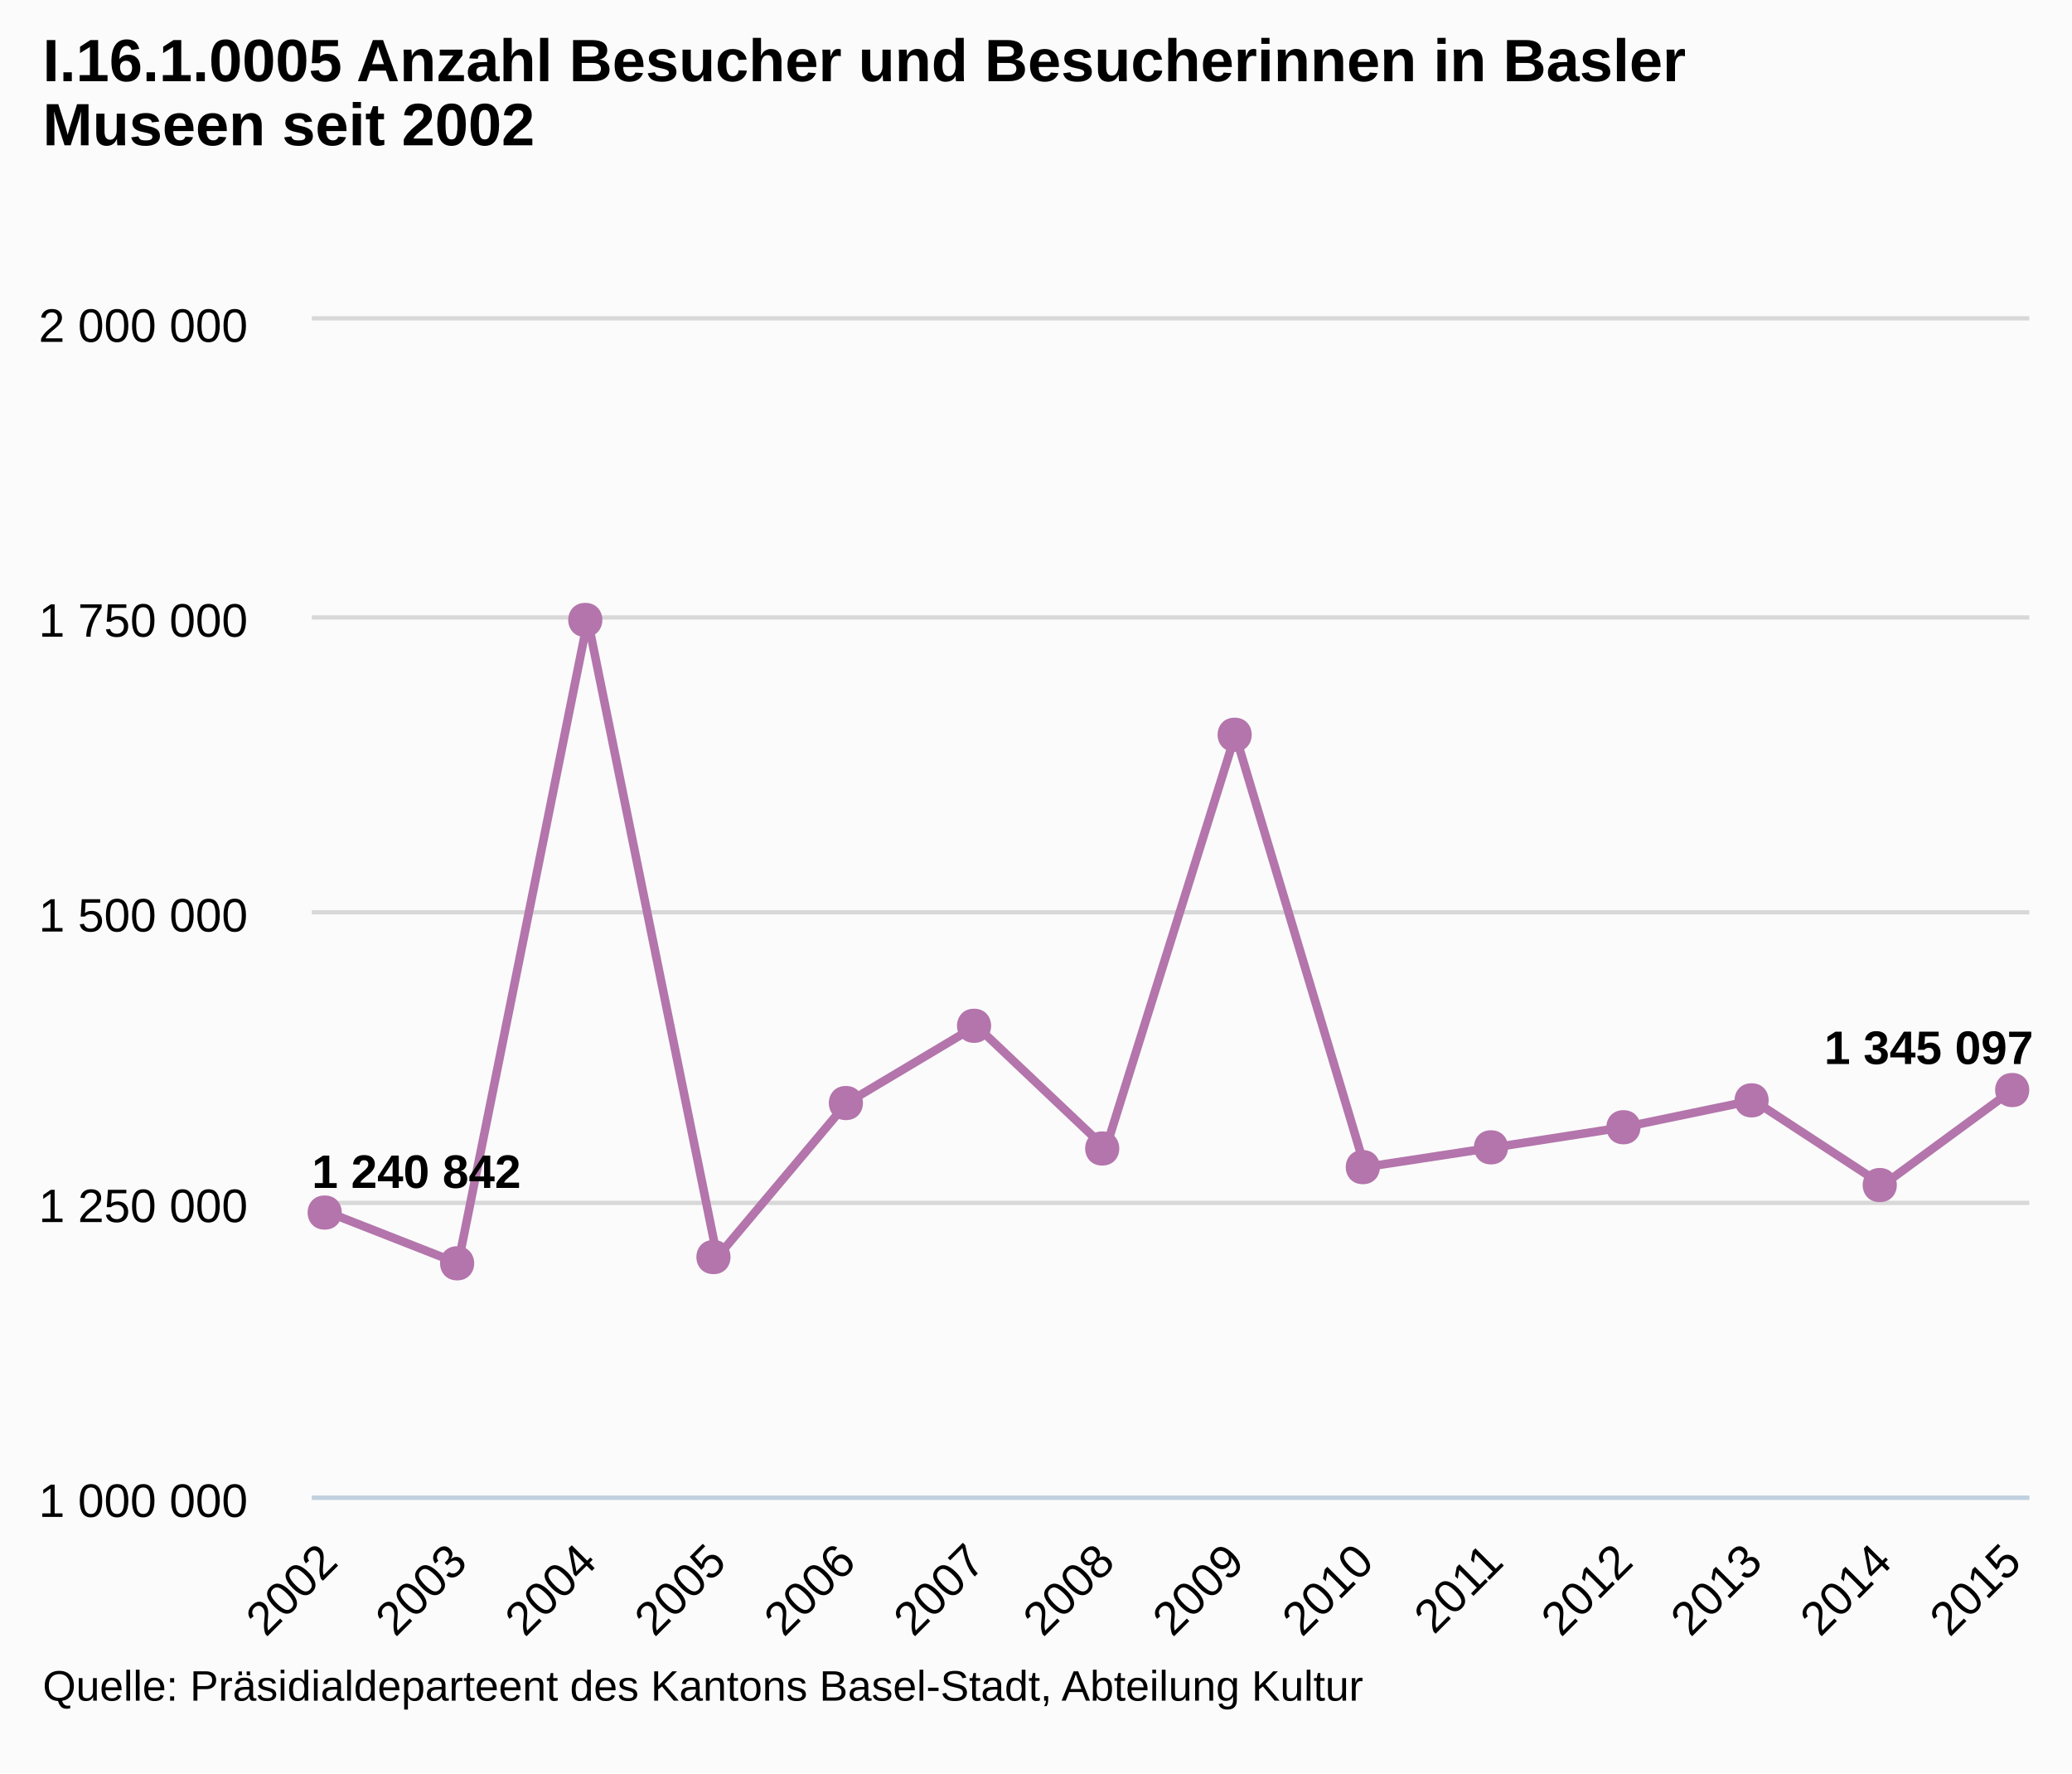
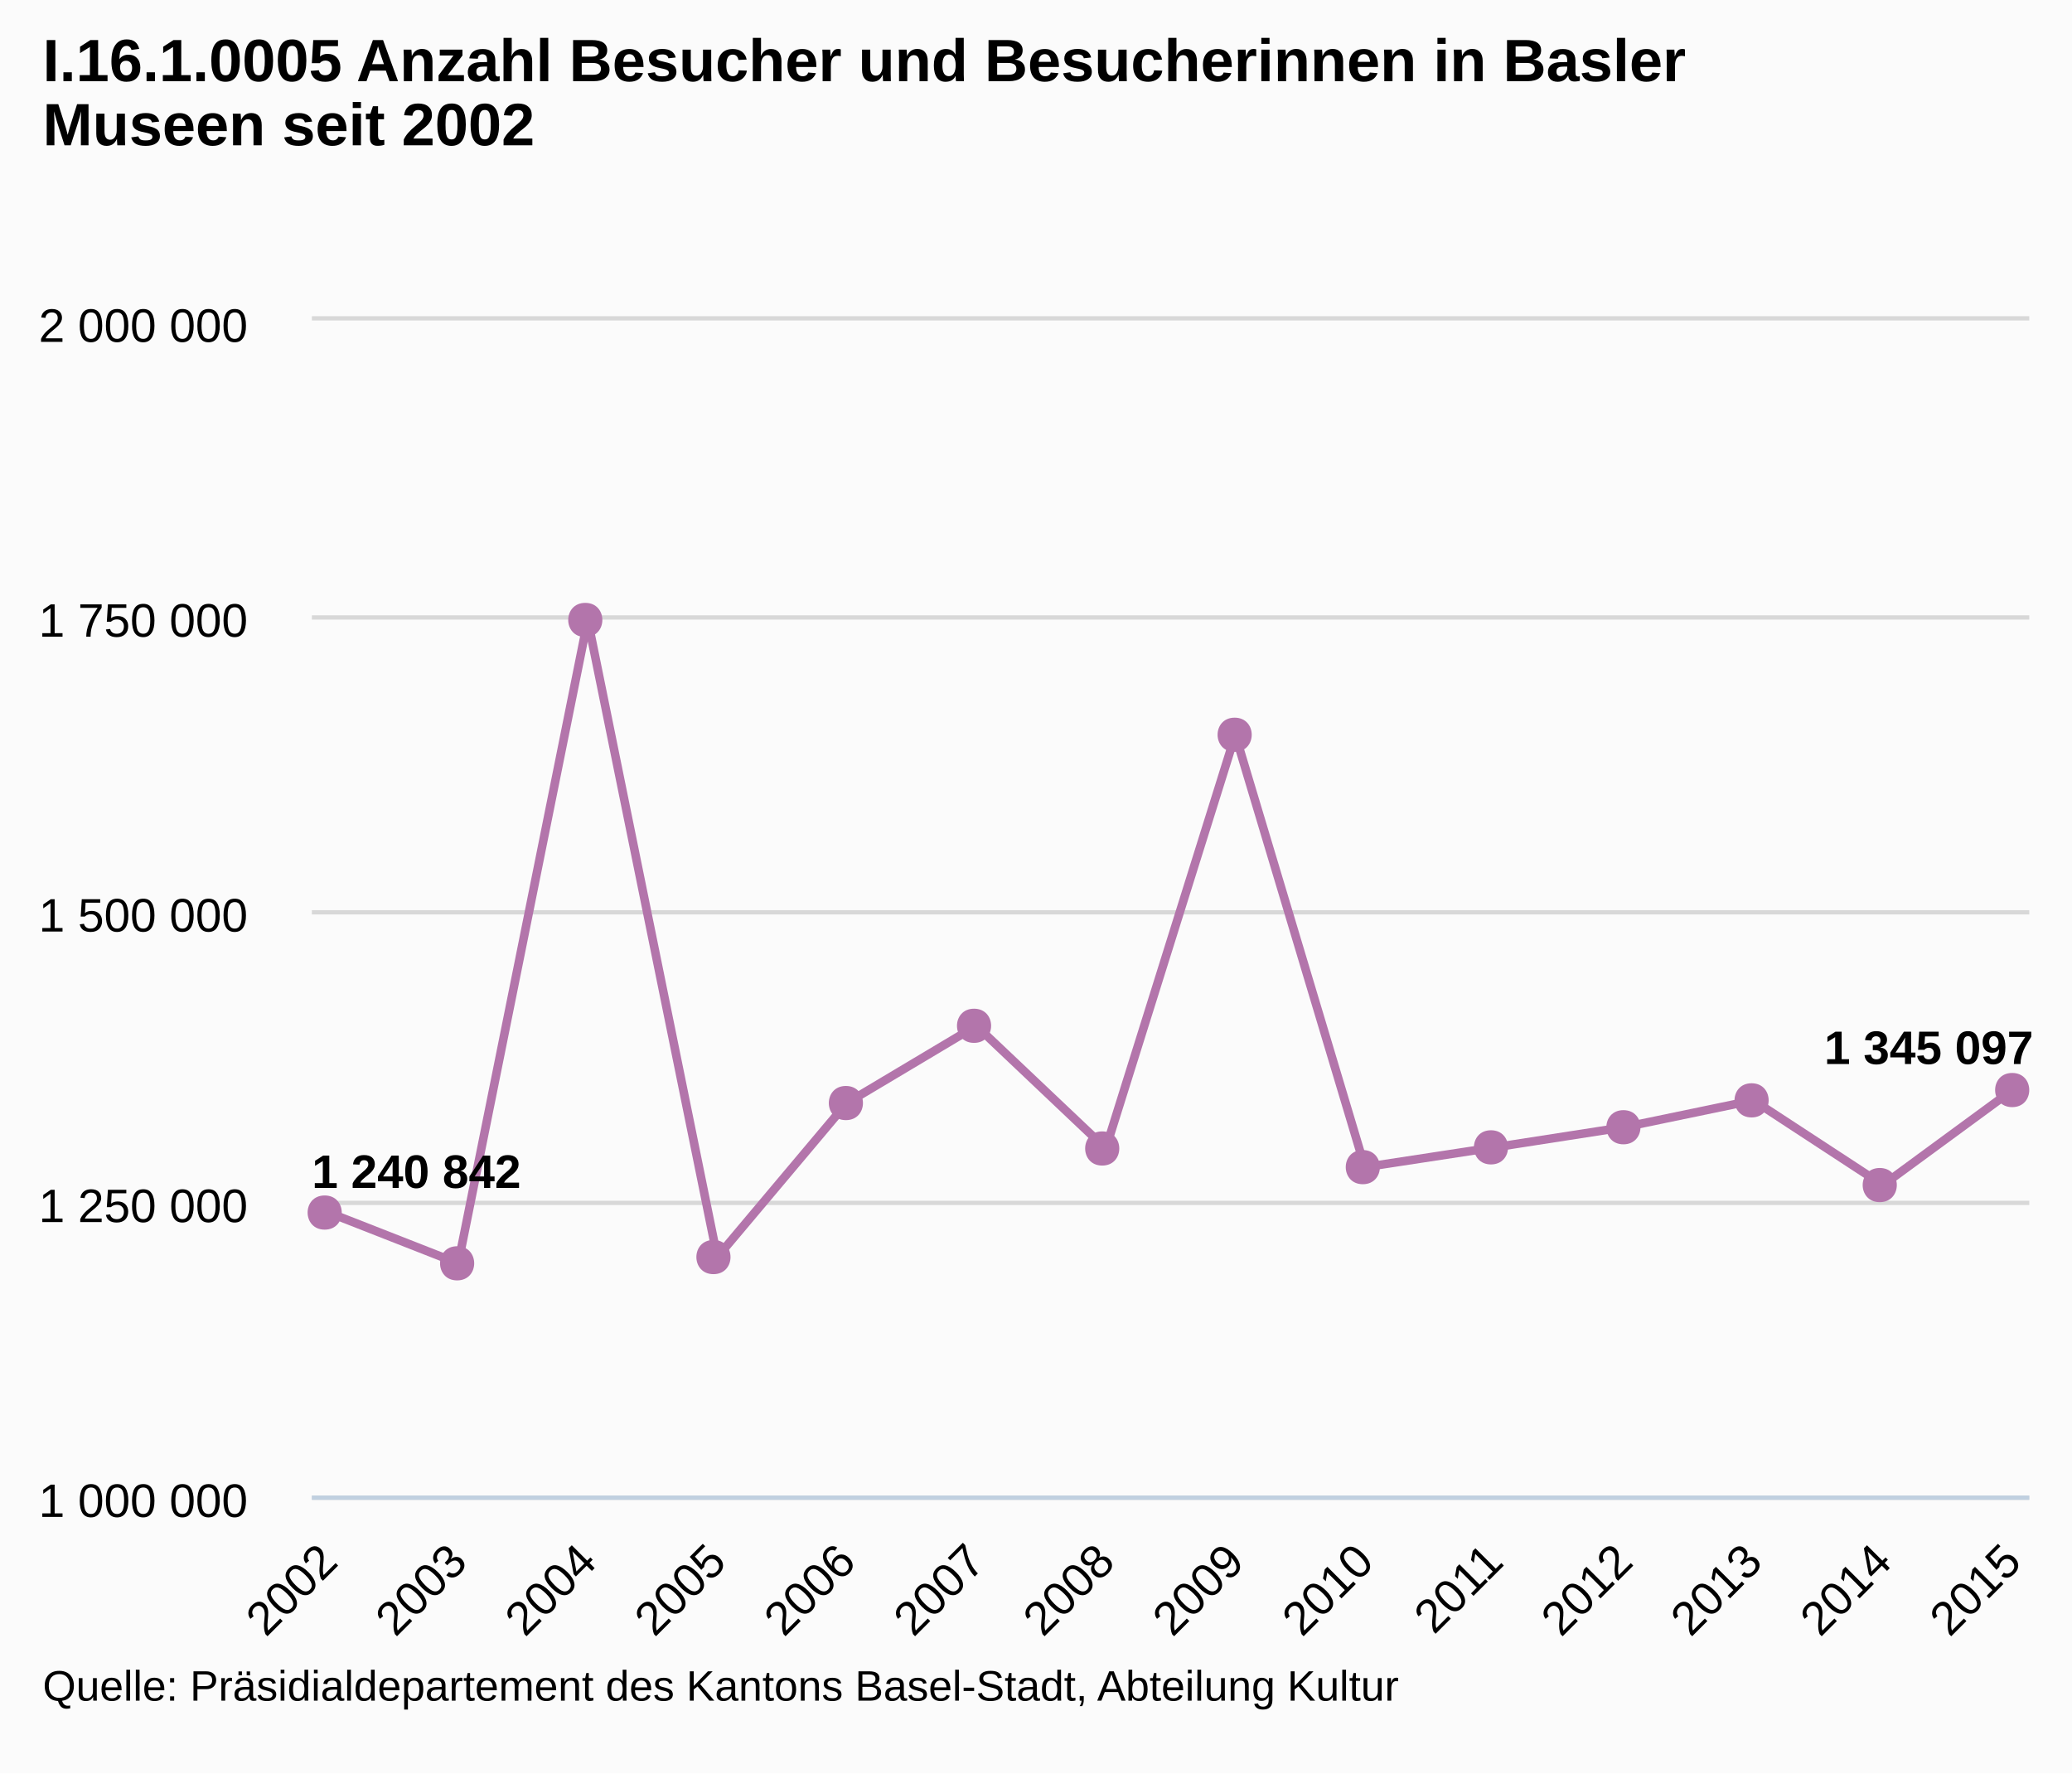
<svg xmlns="http://www.w3.org/2000/svg" version="1.1" style="font-family:arial;font-size:12px;" viewBox="0 0 485 415">
  <defs>
    <clipPath id="highcharts-5">
      <rect x="0" y="0" width="402" height="275" />
    </clipPath>
  </defs>
  <rect x="0" y="0" width="485" height="415" fill="#fbfbfb" class=" highcharts-background" />
  <g class="highcharts-grid" />
  <g class="highcharts-grid">
    <path fill="none" d="M 73 350.5 L 475 350.5" stroke="#D8D8D8" stroke-width="1" opacity="1" />
    <path fill="none" d="M 73 281.5 L 475 281.5" stroke="#D8D8D8" stroke-width="1" opacity="1" />
    <path fill="none" d="M 73 213.5 L 475 213.5" stroke="#D8D8D8" stroke-width="1" opacity="1" />
    <path fill="none" d="M 73 144.5 L 475 144.5" stroke="#D8D8D8" stroke-width="1" opacity="1" />
    <path fill="none" d="M 73 74.5 L 475 74.5" stroke="#D8D8D8" stroke-width="1" opacity="1" />
  </g>
  <g class="highcharts-axis">
    <path fill="none" d="M 73 350.5 L 475 350.5" stroke="#C0D0E0" stroke-width="1" />
  </g>
  <g class="highcharts-axis" />
  <g class="highcharts-series-group">
    <g class="highcharts-series highcharts-series-0" transform="translate(73,75) scale(1 1)" clip-path="url(#highcharts-5)">
      <path fill="none" d="M 3.941 208.768 L 34.258 220.648 L 64.575 70.086 L 94.891 219.186 L 125.208 183.141 L 155.525 165.06 L 185.842 193.774 L 216.158 96.95 L 246.475 198.138 L 276.792 193.508 L 307.109 188.802 L 337.425 182.509 L 367.742 202.335 L 398.059 180.098" stroke="#B375AB" stroke-width="2" stroke-linejoin="round" stroke-linecap="round" />
    </g>
    <g class="highcharts-markers highcharts-series-0" transform="translate(73,75) scale(1 1)" clip-path="none">
      <path fill="#B375AB" d="M 398 176.098 C 403.328 176.098 403.328 184.098 398 184.098 C 392.672 184.098 392.672 176.098 398 176.098 Z" />
      <path fill="#B375AB" d="M 367 198.335 C 372.328 198.335 372.328 206.335 367 206.335 C 361.672 206.335 361.672 198.335 367 198.335 Z" />
      <path fill="#B375AB" d="M 337 178.509 C 342.328 178.509 342.328 186.509 337 186.509 C 331.672 186.509 331.672 178.509 337 178.509 Z" />
      <path fill="#B375AB" d="M 307 184.802 C 312.328 184.802 312.328 192.802 307 192.802 C 301.672 192.802 301.672 184.802 307 184.802 Z" />
      <path fill="#B375AB" d="M 276 189.508 C 281.328 189.508 281.328 197.508 276 197.508 C 270.672 197.508 270.672 189.508 276 189.508 Z" />
      <path fill="#B375AB" d="M 246 194.138 C 251.328 194.138 251.328 202.138 246 202.138 C 240.672 202.138 240.672 194.138 246 194.138 Z" />
      <path fill="#B375AB" d="M 216 92.95 C 221.328 92.95 221.328 100.95 216 100.95 C 210.672 100.95 210.672 92.95 216 92.95 Z" />
      <path fill="#B375AB" d="M 185 189.774 C 190.328 189.774 190.328 197.774 185 197.774 C 179.672 197.774 179.672 189.774 185 189.774 Z" />
      <path fill="#B375AB" d="M 155 161.06 C 160.328 161.06 160.328 169.06 155 169.06 C 149.672 169.06 149.672 161.06 155 161.06 Z" />
      <path fill="#B375AB" d="M 125 179.141 C 130.328 179.141 130.328 187.141 125 187.141 C 119.672 187.141 119.672 179.141 125 179.141 Z" />
      <path fill="#B375AB" d="M 94 215.186 C 99.328 215.186 99.328 223.186 94 223.186 C 88.672 223.186 88.672 215.186 94 215.186 Z" />
      <path fill="#B375AB" d="M 64 66.086 C 69.328 66.086 69.328 74.086 64 74.086 C 58.672 74.086 58.672 66.086 64 66.086 Z" />
      <path fill="#B375AB" d="M 34 216.648 C 39.328 216.648 39.328 224.648 34 224.648 C 28.672 224.648 28.672 216.648 34 216.648 Z" />
      <path fill="#B375AB" d="M 3 204.768 C 8.328 204.768 8.328 212.768 3 212.768 C -2.328 212.768 -2.328 204.768 3 204.768 Z" />
    </g>
  </g>
  <text x="10" text-anchor="start" class="highcharts-title" style="color:#000000;font-size:14;font-weight:bold;fill:#000000;width:421px;" y="19">
    <tspan>I.16.1.0005 Anzahl Besucher und Besucherinnen in Basler</tspan>
    <tspan dy="15" x="10">Museen seit 2002</tspan>
  </text>
  <g class="highcharts-data-labels highcharts-series-0" transform="translate(73,75) scale(1 1)" opacity="1">
    <g style="" transform="translate(-5,187)">
      <text x="5" style="font-size:11px;font-weight:bold;color:#000000;text-shadow:0 0 6px #ffffff, 0 0 3px #ffffff;fill:#000000;text-rendering:geometricprecision;" y="16">
        <tspan>1 240 842</tspan>
      </text>
    </g>
    <g style="" transform="translate(29,211)">
      <text x="5" style="font-size:11px;font-weight:bold;color:#000000;text-shadow:0 0 6px #ffffff, 0 0 3px #ffffff;fill:#000000;text-rendering:geometricprecision;" y="16" />
    </g>
    <g style="" transform="translate(60,60)">
      <text x="5" style="font-size:11px;font-weight:bold;color:#000000;text-shadow:0 0 6px #ffffff, 0 0 3px #ffffff;fill:#000000;text-rendering:geometricprecision;" y="16" />
    </g>
    <g style="" transform="translate(90,209)">
      <text x="5" style="font-size:11px;font-weight:bold;color:#000000;text-shadow:0 0 6px #ffffff, 0 0 3px #ffffff;fill:#000000;text-rendering:geometricprecision;" y="16" />
    </g>
    <g style="" transform="translate(120,173)">
      <text x="5" style="font-size:11px;font-weight:bold;color:#000000;text-shadow:0 0 6px #ffffff, 0 0 3px #ffffff;fill:#000000;text-rendering:geometricprecision;" y="16" />
    </g>
    <g style="" transform="translate(151,155)">
      <text x="5" style="font-size:11px;font-weight:bold;color:#000000;text-shadow:0 0 6px #ffffff, 0 0 3px #ffffff;fill:#000000;text-rendering:geometricprecision;" y="16" />
    </g>
    <g style="" transform="translate(181,184)">
      <text x="5" style="font-size:11px;font-weight:bold;color:#000000;text-shadow:0 0 6px #ffffff, 0 0 3px #ffffff;fill:#000000;text-rendering:geometricprecision;" y="16" />
    </g>
    <g style="" transform="translate(211,87)">
      <text x="5" style="font-size:11px;font-weight:bold;color:#000000;text-shadow:0 0 6px #ffffff, 0 0 3px #ffffff;fill:#000000;text-rendering:geometricprecision;" y="16" />
    </g>
    <g style="" transform="translate(241,188)">
      <text x="5" style="font-size:11px;font-weight:bold;color:#000000;text-shadow:0 0 6px #ffffff, 0 0 3px #ffffff;fill:#000000;text-rendering:geometricprecision;" y="16" />
    </g>
    <g style="" transform="translate(272,184)">
      <text x="5" style="font-size:11px;font-weight:bold;color:#000000;text-shadow:0 0 6px #ffffff, 0 0 3px #ffffff;fill:#000000;text-rendering:geometricprecision;" y="16" />
    </g>
    <g style="" transform="translate(302,179)">
      <text x="5" style="font-size:11px;font-weight:bold;color:#000000;text-shadow:0 0 6px #ffffff, 0 0 3px #ffffff;fill:#000000;text-rendering:geometricprecision;" y="16" />
    </g>
    <g style="" transform="translate(332,173)">
      <text x="5" style="font-size:11px;font-weight:bold;color:#000000;text-shadow:0 0 6px #ffffff, 0 0 3px #ffffff;fill:#000000;text-rendering:geometricprecision;" y="16" />
    </g>
    <g style="" transform="translate(363,192)">
      <text x="5" style="font-size:11px;font-weight:bold;color:#000000;text-shadow:0 0 6px #ffffff, 0 0 3px #ffffff;fill:#000000;text-rendering:geometricprecision;" y="16" />
    </g>
    <g style="" transform="translate(349,158)">
      <text x="5" style="font-size:11px;font-weight:bold;color:#000000;text-shadow:0 0 6px #ffffff, 0 0 3px #ffffff;fill:#000000;text-rendering:geometricprecision;" y="16">
        <tspan>1 345 097</tspan>
      </text>
    </g>
  </g>
  <g class="highcharts-axis-labels highcharts-xaxis-labels">
    <text x="79.534" style="color:#000000;cursor:default;font-size:11px;fill:#000000;width:415px;text-overflow:ellipsis;" text-anchor="end" transform="translate(0,0) rotate(-45 79.5339 366)" y="366" opacity="1">
      <tspan>2002</tspan>
    </text>
    <text x="109.851" style="color:#000000;cursor:default;font-size:11px;fill:#000000;width:415px;text-overflow:ellipsis;" text-anchor="end" transform="translate(0,0) rotate(-45 109.8506 366)" y="366" opacity="1">
      <tspan>2003</tspan>
    </text>
    <text x="140.167" style="color:#000000;cursor:default;font-size:11px;fill:#000000;width:415px;text-overflow:ellipsis;" text-anchor="end" transform="translate(0,0) rotate(-45 140.1674 366)" y="366" opacity="1">
      <tspan>2004</tspan>
    </text>
    <text x="170.484" style="color:#000000;cursor:default;font-size:11px;fill:#000000;width:415px;text-overflow:ellipsis;" text-anchor="end" transform="translate(0,0) rotate(-45 170.4841 366)" y="366" opacity="1">
      <tspan>2005</tspan>
    </text>
    <text x="200.801" style="color:#000000;cursor:default;font-size:11px;fill:#000000;width:415px;text-overflow:ellipsis;" text-anchor="end" transform="translate(0,0) rotate(-45 200.8009 366)" y="366" opacity="1">
      <tspan>2006</tspan>
    </text>
    <text x="231.118" style="color:#000000;cursor:default;font-size:11px;fill:#000000;width:415px;text-overflow:ellipsis;" text-anchor="end" transform="translate(0,0) rotate(-45 231.1176 366)" y="366" opacity="1">
      <tspan>2007</tspan>
    </text>
    <text x="261.434" style="color:#000000;cursor:default;font-size:11px;fill:#000000;width:415px;text-overflow:ellipsis;" text-anchor="end" transform="translate(0,0) rotate(-45 261.4344 366)" y="366" opacity="1">
      <tspan>2008</tspan>
    </text>
    <text x="291.751" style="color:#000000;cursor:default;font-size:11px;fill:#000000;width:415px;text-overflow:ellipsis;" text-anchor="end" transform="translate(0,0) rotate(-45 291.7511 366)" y="366" opacity="1">
      <tspan>2009</tspan>
    </text>
    <text x="322.068" style="color:#000000;cursor:default;font-size:11px;fill:#000000;width:415px;text-overflow:ellipsis;" text-anchor="end" transform="translate(0,0) rotate(-45 322.0678 366)" y="366" opacity="1">
      <tspan>2010</tspan>
    </text>
    <text x="352.385" style="color:#000000;cursor:default;font-size:11px;fill:#000000;width:415px;text-overflow:ellipsis;" text-anchor="end" transform="translate(0,0) rotate(-45 352.3846 366)" y="366" opacity="1">
      <tspan>2011</tspan>
    </text>
    <text x="382.701" style="color:#000000;cursor:default;font-size:11px;fill:#000000;width:415px;text-overflow:ellipsis;" text-anchor="end" transform="translate(0,0) rotate(-45 382.7013 366)" y="366" opacity="1">
      <tspan>2012</tspan>
    </text>
    <text x="413.018" style="color:#000000;cursor:default;font-size:11px;fill:#000000;width:415px;text-overflow:ellipsis;" text-anchor="end" transform="translate(0,0) rotate(-45 413.0181 366)" y="366" opacity="1">
      <tspan>2013</tspan>
    </text>
    <text x="443.335" style="color:#000000;cursor:default;font-size:11px;fill:#000000;width:415px;text-overflow:ellipsis;" text-anchor="end" transform="translate(0,0) rotate(-45 443.3348 366)" y="366" opacity="1">
      <tspan>2014</tspan>
    </text>
    <text x="473.652" style="color:#000000;cursor:default;font-size:11px;fill:#000000;width:415px;text-overflow:ellipsis;" text-anchor="end" transform="translate(0,0) rotate(-45 473.6515 366)" y="366" opacity="1">
      <tspan>2015</tspan>
    </text>
  </g>
  <g class="highcharts-axis-labels highcharts-yaxis-labels">
    <text x="58" style="color:#000000;cursor:default;font-size:11px;fill:#000000;width:150px;text-overflow:clip;" text-anchor="end" transform="translate(0,0)" y="355" opacity="1">
      <tspan>1 000 000</tspan>
    </text>
    <text x="58" style="color:#000000;cursor:default;font-size:11px;fill:#000000;width:150px;text-overflow:clip;" text-anchor="end" transform="translate(0,0)" y="286" opacity="1">
      <tspan>1 250 000</tspan>
    </text>
    <text x="58" style="color:#000000;cursor:default;font-size:11px;fill:#000000;width:150px;text-overflow:clip;" text-anchor="end" transform="translate(0,0)" y="218" opacity="1">
      <tspan>1 500 000</tspan>
    </text>
    <text x="58" style="color:#000000;cursor:default;font-size:11px;fill:#000000;width:150px;text-overflow:clip;" text-anchor="end" transform="translate(0,0)" y="149" opacity="1">
      <tspan>1 750 000</tspan>
    </text>
    <text x="58" style="color:#000000;cursor:default;font-size:11px;fill:#000000;width:150px;text-overflow:clip;" text-anchor="end" transform="translate(0,0)" y="80" opacity="1">
      <tspan>2 000 000</tspan>
    </text>
  </g>
  <g class="highcharts-tooltip" style="cursor:default;padding:0;pointer-events:none;white-space:nowrap;" transform="translate(0,-9000000000)">
    <path fill="none" d="M 3.5 0.5 L 13.5 0.5 C 16.5 0.5 16.5 0.5 16.5 3.5 L 16.5 13.5 C 16.5 16.5 16.5 16.5 13.5 16.5 L 3.5 16.5 C 0.5 16.5 0.5 16.5 0.5 13.5 L 0.5 3.5 C 0.5 0.5 0.5 0.5 3.5 0.5" stroke="black" stroke-opacity="0.05" stroke-width="5" transform="translate(1, 1)" />
    <path fill="none" d="M 3.5 0.5 L 13.5 0.5 C 16.5 0.5 16.5 0.5 16.5 3.5 L 16.5 13.5 C 16.5 16.5 16.5 16.5 13.5 16.5 L 3.5 16.5 C 0.5 16.5 0.5 16.5 0.5 13.5 L 0.5 3.5 C 0.5 0.5 0.5 0.5 3.5 0.5" stroke="black" stroke-opacity="0.1" stroke-width="3" transform="translate(1, 1)" />
    <path fill="none" d="M 3.5 0.5 L 13.5 0.5 C 16.5 0.5 16.5 0.5 16.5 3.5 L 16.5 13.5 C 16.5 16.5 16.5 16.5 13.5 16.5 L 3.5 16.5 C 0.5 16.5 0.5 16.5 0.5 13.5 L 0.5 3.5 C 0.5 0.5 0.5 0.5 3.5 0.5" stroke="black" stroke-opacity="0.15" stroke-width="1" transform="translate(1, 1)" />
    <path fill="rgb(249, 249, 249)" fill-opacity=" .85" d="M 3.5 0.5 L 13.5 0.5 C 16.5 0.5 16.5 0.5 16.5 3.5 L 16.5 13.5 C 16.5 16.5 16.5 16.5 13.5 16.5 L 3.5 16.5 C 0.5 16.5 0.5 16.5 0.5 13.5 L 0.5 3.5 C 0.5 0.5 0.5 0.5 3.5 0.5" />
    <text x="8" style="font-size:12px;color:#333333;fill:#333333;" y="20" />
  </g>
  <text x="10" text-anchor="start" style="cursor:default;color:#000000;font-size:10;fill:#000000;" y="398">
-     <tspan>Quelle: Präsidialdeparteent des Kantons Basel-Stadt, Abteilung Kultur</tspan>
+     <tspan>Quelle: Präsidialdepartement des Kantons Basel-Stadt, Abteilung Kultur</tspan>
  </text>
</svg>
